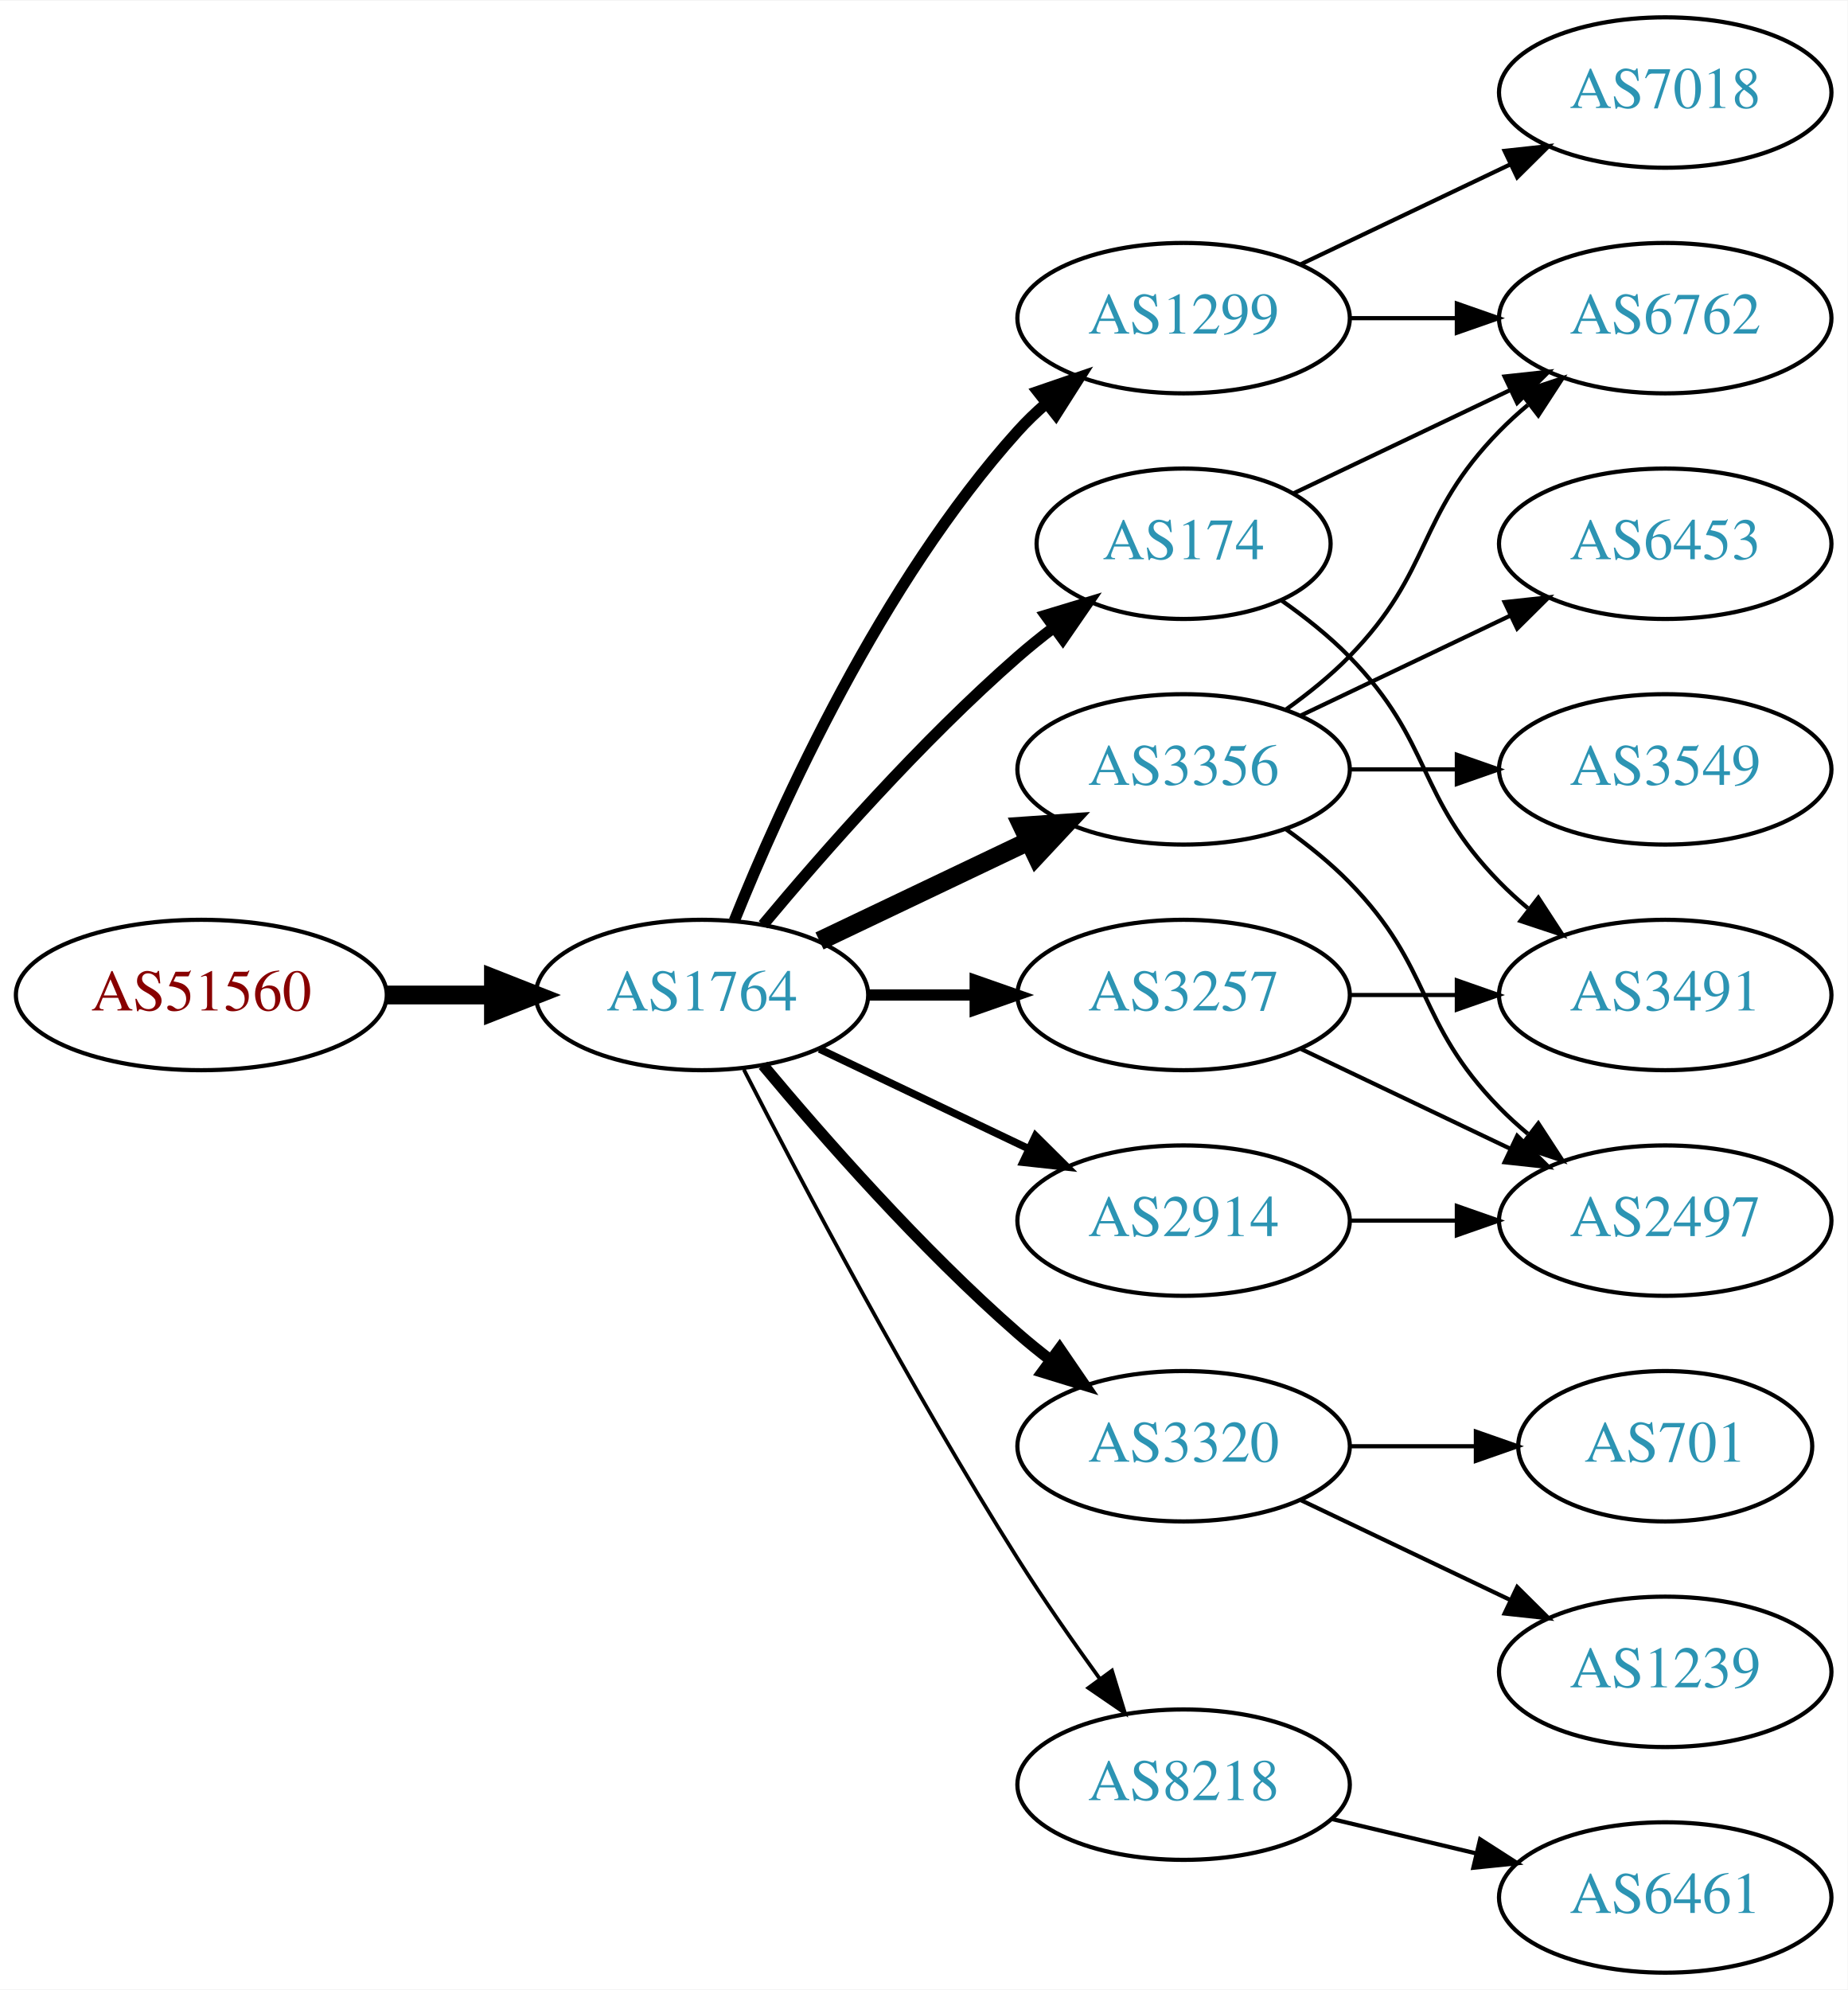
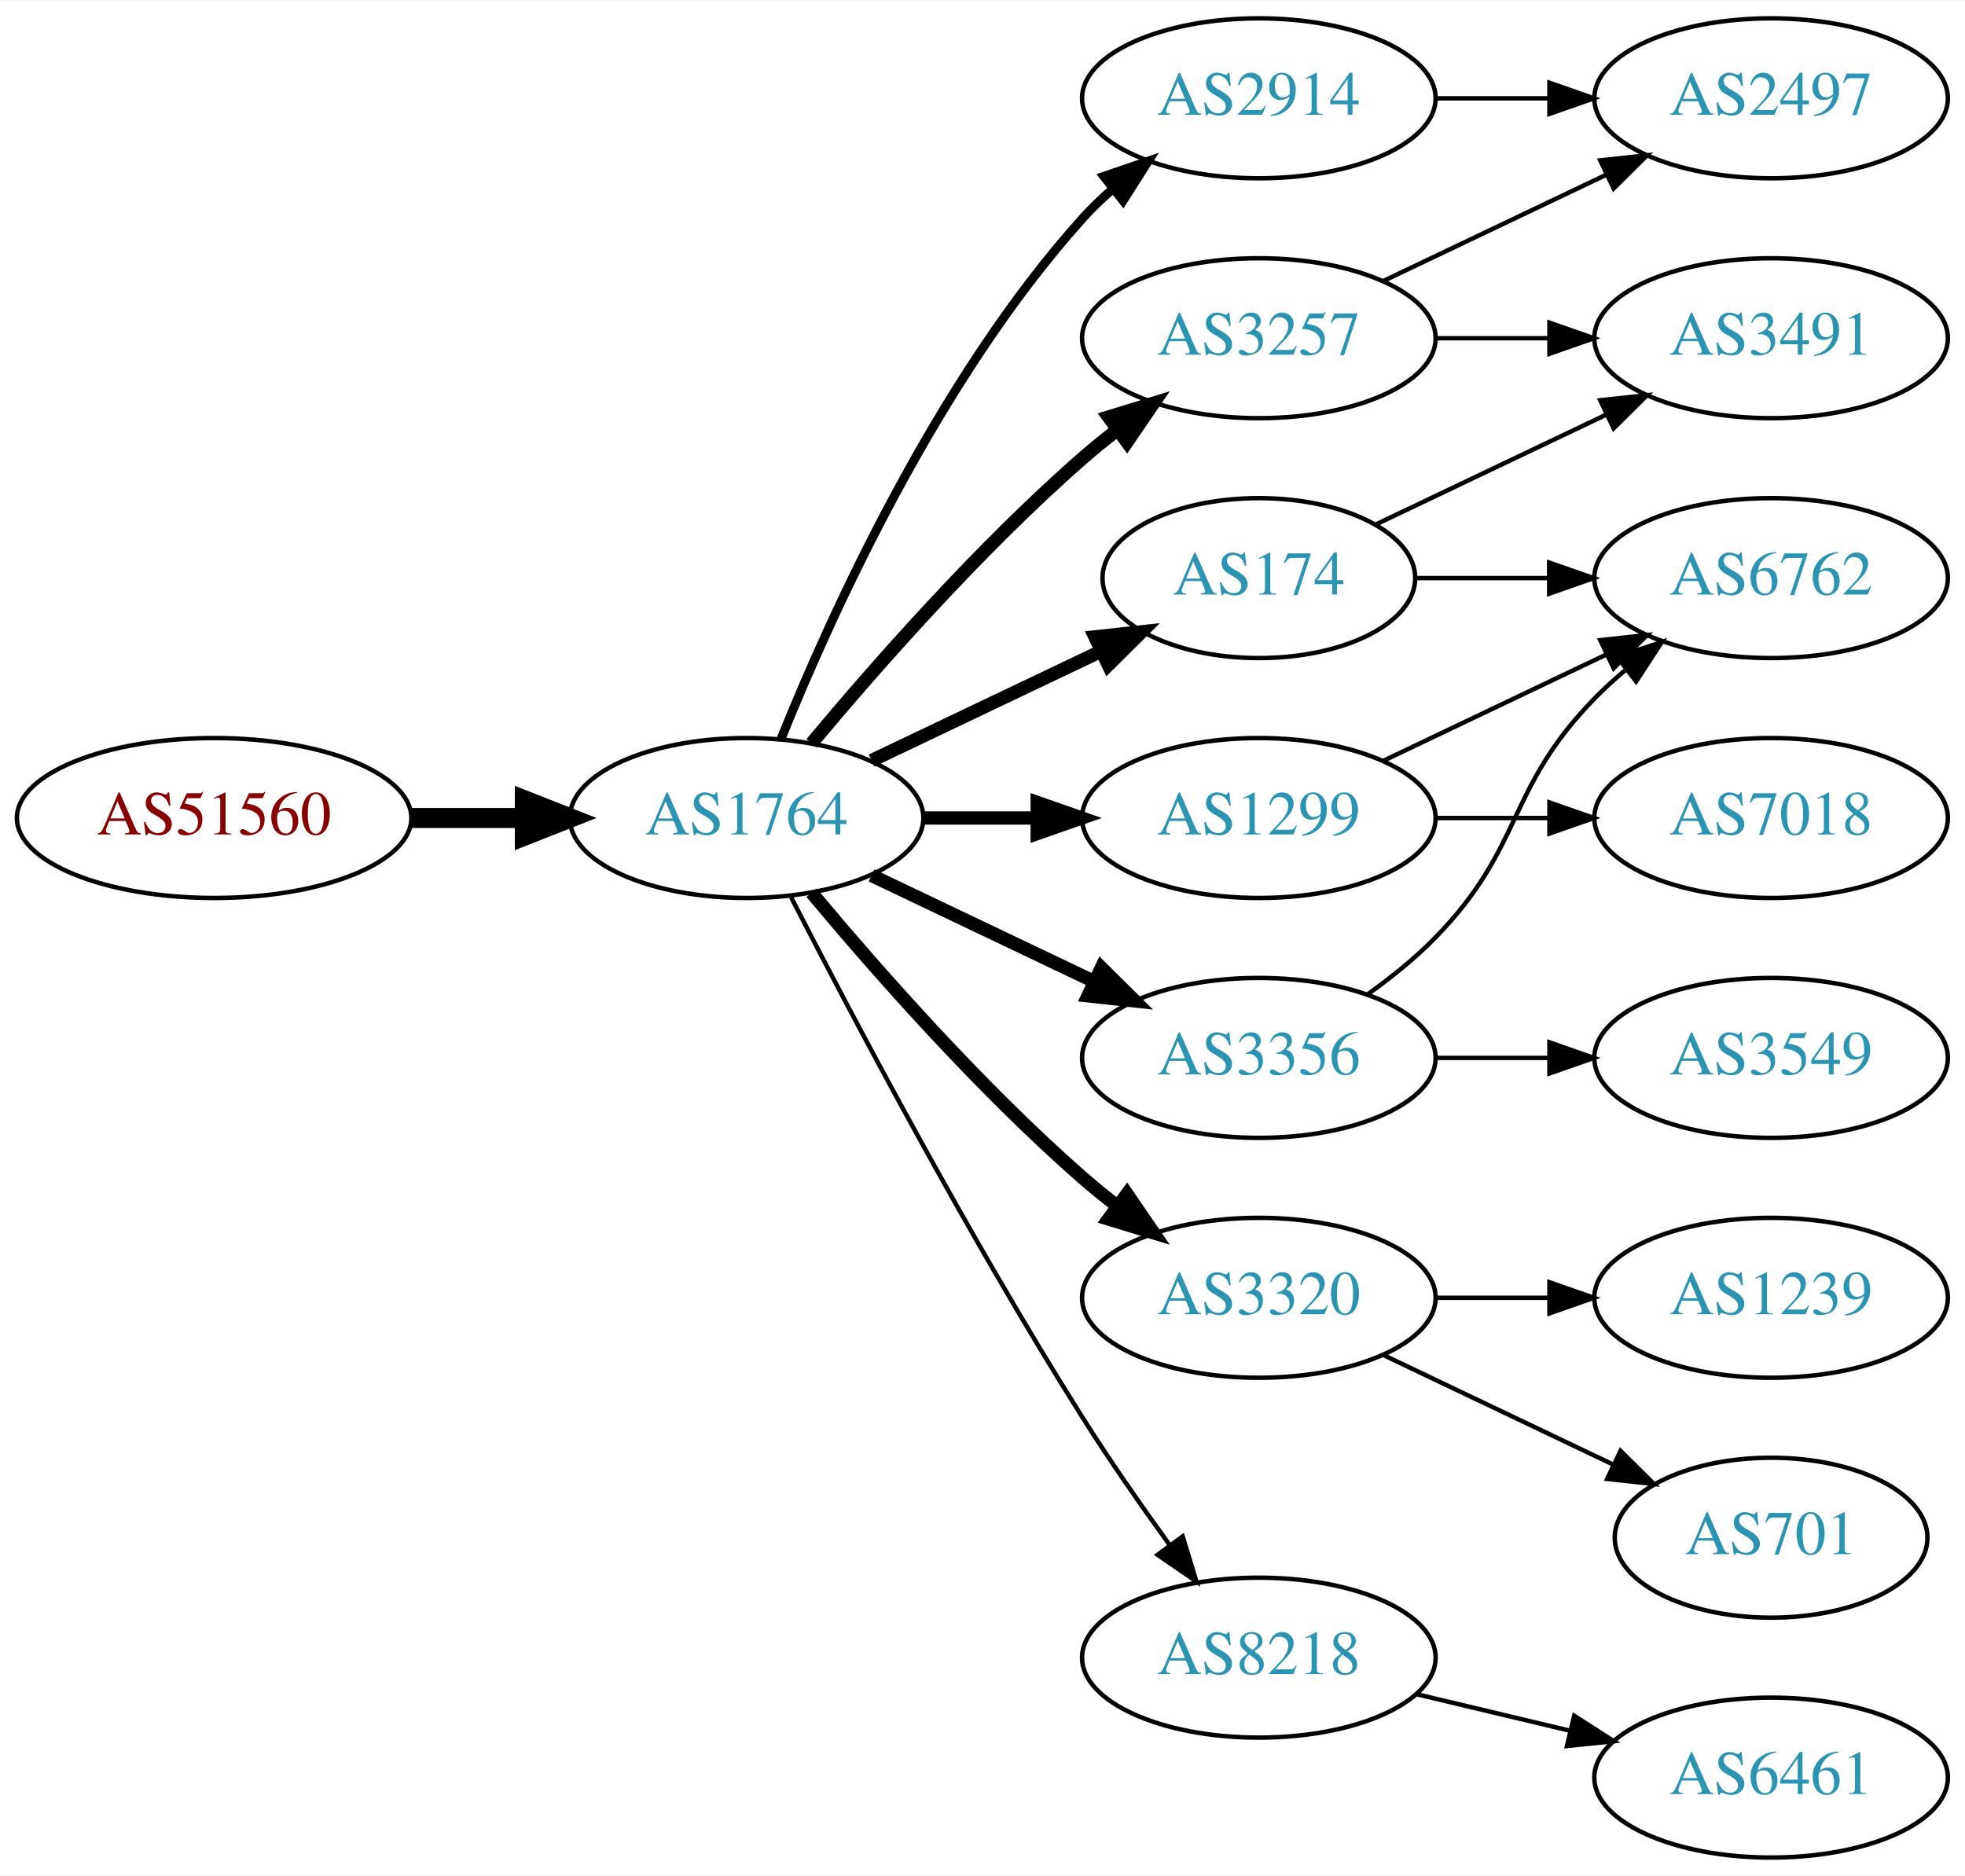
- <svg xmlns="http://www.w3.org/2000/svg" xmlns:xlink="http://www.w3.org/1999/xlink" width="442pt" height="476pt" viewBox="0.00 0.00 442.27 476.00">
-   <g id="graph0" class="graph" transform="scale(1 1) rotate(0) translate(4 472)">
-     <polygon fill="white" stroke="none" points="-4,4 -4,-472 438.271,-472 438.271,4 -4,4" />
+ <svg xmlns="http://www.w3.org/2000/svg" xmlns:xlink="http://www.w3.org/1999/xlink" width="442pt" height="422pt" viewBox="0.00 0.00 442.27 422.00">
+   <g id="graph0" class="graph" transform="scale(1 1) rotate(0) translate(4 418)">
+     <polygon fill="white" stroke="none" points="-4,4 -4,-418 438.271,-418 438.271,4 -4,4" />
    <g id="node1" class="node">
      <g id="a_node1">
        <a xlink:href="/asn/51560" xlink:title="AS51560 ~ Greschitz Management GmbH [AT]">
          <ellipse fill="#ffffff" stroke="black" cx="44.196" cy="-234" rx="44.393" ry="18" />
          <text text-anchor="middle" x="44.196" y="-230.3" font-family="Times,serif" font-size="14.00" fill="#880000">AS51560</text>
        </a>
      </g>
    </g>
    <g id="node2" class="node">
      <g id="a_node2">
        <a xlink:href="/asn/1764" xlink:title="AS1764 ~ NEXTLAYER-AS [AT]">
          <ellipse fill="#ffffff" stroke="black" cx="164.039" cy="-234" rx="39.794" ry="18" />
          <text text-anchor="middle" x="164.039" y="-230.3" font-family="Times,serif" font-size="14.00" fill="#2c94b3">AS1764</text>
        </a>
      </g>
    </g>
    <g id="edge1" class="edge">
      <path fill="none" stroke="black" stroke-width="4.5" d="M88.407,-234C96.72,-234 105.482,-234 113.965,-234" />
      <polygon fill="black" stroke="black" stroke-width="4.5" points="114.123,-237.938 124.123,-234 114.123,-230.063 114.123,-237.938" />
    </g>
    <g id="node3" class="node">
      <g id="a_node3">
-         <a xlink:href="/asn/3356" xlink:title="AS3356 ~ Level 3 Parent, LLC [US]">
-           <ellipse fill="#ffffff" stroke="black" cx="279.332" cy="-288" rx="39.794" ry="18" />
-           <text text-anchor="middle" x="279.332" y="-284.3" font-family="Times,serif" font-size="14.00" fill="#2c94b3">AS3356</text>
+         <a xlink:href="/asn/174" xlink:title="AS174 ~ Cogent Communications [US]">
+           <ellipse fill="#ffffff" stroke="black" cx="279.332" cy="-288" rx="35.194" ry="18" />
+           <text text-anchor="middle" x="279.332" y="-284.3" font-family="Times,serif" font-size="14.00" fill="#2c94b3">AS174</text>
        </a>
      </g>
    </g>
    <g id="edge2" class="edge">
-       <path fill="none" stroke="black" stroke-width="4.5" d="M192.175,-246.934C207.169,-254.081 225.99,-263.052 242.213,-270.785" />
-       <polygon fill="black" stroke="black" stroke-width="4.5" points="240.695,-274.423 251.417,-275.171 244.084,-267.314 240.695,-274.423" />
+       <path fill="none" stroke="black" stroke-width="3" d="M192.175,-246.934C207.607,-254.29 227.092,-263.577 243.628,-271.459" />
+       <polygon fill="black" stroke="black" stroke-width="3" points="242.436,-274.768 252.969,-275.911 245.448,-268.449 242.436,-274.768" />
    </g>
    <g id="node4" class="node">
      <g id="a_node4">
+         <a xlink:href="/asn/3257" xlink:title="AS3257 ~ GTT [DE]">
+           <ellipse fill="#ffffff" stroke="black" cx="279.332" cy="-342" rx="39.794" ry="18" />
+           <text text-anchor="middle" x="279.332" y="-338.3" font-family="Times,serif" font-size="14.00" fill="#2c94b3">AS3257</text>
+         </a>
+       </g>
+     </g>
+     <g id="edge3" class="edge">
+       <path fill="none" stroke="black" stroke-width="3" d="M178.669,-250.817C192.951,-267.929 216.498,-294.745 239.685,-315 242.151,-317.154 244.789,-319.294 247.487,-321.372" />
+       <polygon fill="black" stroke="black" stroke-width="3" points="245.512,-324.264 255.641,-327.37 249.66,-318.625 245.512,-324.264" />
+     </g>
+     <g id="node5" class="node">
+       <g id="a_node5">
+         <a xlink:href="/asn/1299" xlink:title="AS1299 ~ Telia Carrier [EU]">
+           <ellipse fill="#ffffff" stroke="black" cx="279.332" cy="-234" rx="39.794" ry="18" />
+           <text text-anchor="middle" x="279.332" y="-230.3" font-family="Times,serif" font-size="14.00" fill="#2c94b3">AS1299</text>
+         </a>
+       </g>
+     </g>
+     <g id="edge4" class="edge">
+       <path fill="none" stroke="black" stroke-width="3" d="M203.711,-234C211.914,-234 220.678,-234 229.21,-234" />
+       <polygon fill="black" stroke="black" stroke-width="3" points="229.449,-237.5 239.449,-234 229.449,-230.5 229.449,-237.5" />
+     </g>
+     <g id="node6" class="node">
+       <g id="a_node6">
+         <a xlink:href="/asn/3356" xlink:title="AS3356 ~ Level 3 Parent, LLC [US]">
+           <ellipse fill="#ffffff" stroke="black" cx="279.332" cy="-180" rx="39.794" ry="18" />
+           <text text-anchor="middle" x="279.332" y="-176.3" font-family="Times,serif" font-size="14.00" fill="#2c94b3">AS3356</text>
+         </a>
+       </g>
+     </g>
+     <g id="edge5" class="edge">
+       <path fill="none" stroke="black" stroke-width="3" d="M192.175,-221.066C207.169,-213.919 225.99,-204.948 242.213,-197.215" />
+       <polygon fill="black" stroke="black" stroke-width="3" points="243.895,-200.291 251.417,-192.829 240.884,-193.972 243.895,-200.291" />
+     </g>
+     <g id="node7" class="node">
+       <g id="a_node7">
        <a xlink:href="/asn/3320" xlink:title="AS3320 ~ DTAG [DE]">
          <ellipse fill="#ffffff" stroke="black" cx="279.332" cy="-126" rx="39.794" ry="18" />
          <text text-anchor="middle" x="279.332" y="-122.3" font-family="Times,serif" font-size="14.00" fill="#2c94b3">AS3320</text>
        </a>
      </g>
    </g>
-     <g id="edge3" class="edge">
-       <path fill="none" stroke="black" stroke-width="2.7" d="M178.669,-217.183C192.951,-200.071 216.498,-173.255 239.685,-153 242.151,-150.846 244.789,-148.706 247.487,-146.628" />
-       <polygon fill="black" stroke="black" stroke-width="2.7" points="249.66,-149.375 255.641,-140.63 245.512,-143.736 249.66,-149.375" />
-     </g>
-     <g id="node5" class="node">
-       <g id="a_node5">
-         <a xlink:href="/asn/1299" xlink:title="AS1299 ~ Telia Carrier [EU]">
-           <ellipse fill="#ffffff" stroke="black" cx="279.332" cy="-396" rx="39.794" ry="18" />
-           <text text-anchor="middle" x="279.332" y="-392.3" font-family="Times,serif" font-size="14.00" fill="#2c94b3">AS1299</text>
-         </a>
-       </g>
-     </g>
-     <g id="edge4" class="edge">
-       <path fill="none" stroke="black" stroke-width="2.7" d="M171.786,-251.787C182.837,-279.243 206.891,-332.578 239.685,-369 241.688,-371.224 243.906,-373.363 246.239,-375.397" />
-       <polygon fill="black" stroke="black" stroke-width="2.7" points="244.437,-378.433 254.458,-381.873 248.769,-372.935 244.437,-378.433" />
-     </g>
-     <g id="node6" class="node">
-       <g id="a_node6">
-         <a xlink:href="/asn/3257" xlink:title="AS3257 ~ GTT [DE]">
-           <ellipse fill="#ffffff" stroke="black" cx="279.332" cy="-234" rx="39.794" ry="18" />
-           <text text-anchor="middle" x="279.332" y="-230.3" font-family="Times,serif" font-size="14.00" fill="#2c94b3">AS3257</text>
-         </a>
-       </g>
-     </g>
-     <g id="edge5" class="edge">
-       <path fill="none" stroke="black" stroke-width="2.7" d="M203.711,-234C211.914,-234 220.678,-234 229.21,-234" />
-       <polygon fill="black" stroke="black" stroke-width="2.7" points="229.449,-237.5 239.449,-234 229.449,-230.5 229.449,-237.5" />
-     </g>
-     <g id="node7" class="node">
-       <g id="a_node7">
-         <a xlink:href="/asn/174" xlink:title="AS174 ~ Cogent Communications [US]">
-           <ellipse fill="#ffffff" stroke="black" cx="279.332" cy="-342" rx="35.194" ry="18" />
-           <text text-anchor="middle" x="279.332" y="-338.3" font-family="Times,serif" font-size="14.00" fill="#2c94b3">AS174</text>
-         </a>
-       </g>
-     </g>
    <g id="edge6" class="edge">
-       <path fill="none" stroke="black" stroke-width="2.7" d="M178.669,-250.817C192.951,-267.929 216.498,-294.745 239.685,-315 242.355,-317.332 245.228,-319.648 248.158,-321.886" />
-       <polygon fill="black" stroke="black" stroke-width="2.7" points="246.309,-324.87 256.449,-327.939 250.436,-319.216 246.309,-324.87" />
+       <path fill="none" stroke="black" stroke-width="3" d="M178.669,-217.183C192.951,-200.071 216.498,-173.255 239.685,-153 242.151,-150.846 244.789,-148.706 247.487,-146.628" />
+       <polygon fill="black" stroke="black" stroke-width="3" points="249.66,-149.375 255.641,-140.63 245.512,-143.736 249.66,-149.375" />
    </g>
    <g id="node8" class="node">
      <g id="a_node8">
        <a xlink:href="/asn/2914" xlink:title="AS2914 ~ NTT America, Inc. [US]">
-           <ellipse fill="#ffffff" stroke="black" cx="279.332" cy="-180" rx="39.794" ry="18" />
-           <text text-anchor="middle" x="279.332" y="-176.3" font-family="Times,serif" font-size="14.00" fill="#2c94b3">AS2914</text>
+           <ellipse fill="#ffffff" stroke="black" cx="279.332" cy="-396" rx="39.794" ry="18" />
+           <text text-anchor="middle" x="279.332" y="-392.3" font-family="Times,serif" font-size="14.00" fill="#2c94b3">AS2914</text>
        </a>
      </g>
    </g>
    <g id="edge7" class="edge">
-       <path fill="none" stroke="black" stroke-width="1.8" d="M192.175,-221.066C207.169,-213.919 225.99,-204.948 242.213,-197.215" />
-       <polygon fill="black" stroke="black" stroke-width="1.8" points="243.895,-200.291 251.417,-192.829 240.884,-193.972 243.895,-200.291" />
+       <path fill="none" stroke="black" stroke-width="2" d="M171.786,-251.787C182.837,-279.243 206.891,-332.578 239.685,-369 241.688,-371.224 243.906,-373.363 246.239,-375.397" />
+       <polygon fill="black" stroke="black" stroke-width="2" points="244.437,-378.433 254.458,-381.873 248.769,-372.935 244.437,-378.433" />
    </g>
    <g id="node9" class="node">
      <g id="a_node9">
        <a xlink:href="/asn/8218" xlink:title="AS8218 ~ legacy Neotelecoms [FR]">
          <ellipse fill="#ffffff" stroke="black" cx="279.332" cy="-45" rx="39.794" ry="18" />
          <text text-anchor="middle" x="279.332" y="-41.3" font-family="Times,serif" font-size="14.00" fill="#2c94b3">AS8218</text>
        </a>
      </g>
    </g>
    <g id="edge8" class="edge">
-       <path fill="none" stroke="black" stroke-width="0.9" d="M174.065,-216.148C187.501,-189.945 213.95,-139.763 239.685,-99 245.748,-89.396 252.868,-79.187 259.333,-70.261" />
-       <polygon fill="black" stroke="black" stroke-width="0.9" points="262.185,-72.291 265.276,-62.157 256.54,-68.152 262.185,-72.291" />
+       <path fill="none" stroke="black" d="M174.065,-216.148C187.501,-189.945 213.95,-139.763 239.685,-99 245.748,-89.396 252.868,-79.187 259.333,-70.261" />
+       <polygon fill="black" stroke="black" points="262.185,-72.291 265.276,-62.157 256.54,-68.152 262.185,-72.291" />
    </g>
    <g id="node10" class="node">
      <g id="a_node10">
-         <a xlink:href="/asn/6453" xlink:title="AS6453 ~ TATA COMMUNICATIONS (AMERICA) INC [US]">
+         <a xlink:href="/asn/3491" xlink:title="AS3491 ~ PCCW Global, Inc. [US]">
          <ellipse fill="#ffffff" stroke="black" cx="394.625" cy="-342" rx="39.794" ry="18" />
-           <text text-anchor="middle" x="394.625" y="-338.3" font-family="Times,serif" font-size="14.00" fill="#2c94b3">AS6453</text>
+           <text text-anchor="middle" x="394.625" y="-338.3" font-family="Times,serif" font-size="14.00" fill="#2c94b3">AS3491</text>
        </a>
      </g>
    </g>
    <g id="edge9" class="edge">
-       <path fill="none" stroke="black" d="M307.468,-300.934C322.462,-308.081 341.283,-317.052 357.506,-324.785" />
-       <polygon fill="black" stroke="black" points="356.177,-328.028 366.71,-329.171 359.188,-321.709 356.177,-328.028" />
+       <path fill="none" stroke="black" d="M305.757,-300.119C321.059,-307.413 340.783,-316.814 357.665,-324.86" />
+       <polygon fill="black" stroke="black" points="356.172,-328.026 366.705,-329.169 359.184,-321.707 356.172,-328.026" />
    </g>
    <g id="node11" class="node">
      <g id="a_node11">
        <a xlink:href="/asn/6762" xlink:title="AS6762 ~ TELECOM ITALIA SPARKLE S.p.A. [IT]">
-           <ellipse fill="#ffffff" stroke="black" cx="394.625" cy="-396" rx="39.794" ry="18" />
-           <text text-anchor="middle" x="394.625" y="-392.3" font-family="Times,serif" font-size="14.00" fill="#2c94b3">AS6762</text>
+           <ellipse fill="#ffffff" stroke="black" cx="394.625" cy="-288" rx="39.794" ry="18" />
+           <text text-anchor="middle" x="394.625" y="-284.3" font-family="Times,serif" font-size="14.00" fill="#2c94b3">AS6762</text>
        </a>
      </g>
    </g>
    <g id="edge10" class="edge">
-       <path fill="none" stroke="black" d="M303.926,-302.389C309.182,-306.148 314.513,-310.437 318.978,-315 339.151,-335.617 334.806,-348.383 354.978,-369 357.071,-371.139 359.354,-373.218 361.731,-375.21" />
-       <polygon fill="black" stroke="black" points="359.974,-378.275 370.031,-381.611 364.249,-372.732 359.974,-378.275" />
+       <path fill="none" stroke="black" d="M314.631,-288C324.008,-288 334.358,-288 344.393,-288" />
+       <polygon fill="black" stroke="black" points="344.681,-291.5 354.681,-288 344.681,-284.5 344.681,-291.5" />
+     </g>
+     <g id="edge11" class="edge">
+       <path fill="none" stroke="black" d="M319.004,-342C327.207,-342 335.971,-342 344.503,-342" />
+       <polygon fill="black" stroke="black" points="344.742,-345.5 354.742,-342 344.742,-338.5 344.742,-345.5" />
    </g>
    <g id="node12" class="node">
      <g id="a_node12">
-         <a xlink:href="/asn/3549" xlink:title="AS3549 ~ Level 3 Parent, LLC [US]">
-           <ellipse fill="#ffffff" stroke="black" cx="394.625" cy="-288" rx="39.794" ry="18" />
-           <text text-anchor="middle" x="394.625" y="-284.3" font-family="Times,serif" font-size="14.00" fill="#2c94b3">AS3549</text>
-         </a>
-       </g>
-     </g>
-     <g id="edge11" class="edge">
-       <path fill="none" stroke="black" d="M319.004,-288C327.207,-288 335.971,-288 344.503,-288" />
-       <polygon fill="black" stroke="black" points="344.742,-291.5 354.742,-288 344.742,-284.5 344.742,-291.5" />
+         <a xlink:href="/asn/2497" xlink:title="AS2497 ~ Internet Initiative Japan Inc. [JP]">
+           <ellipse fill="#ffffff" stroke="black" cx="394.625" cy="-396" rx="39.794" ry="18" />
+           <text text-anchor="middle" x="394.625" y="-392.3" font-family="Times,serif" font-size="14.00" fill="#2c94b3">AS2497</text>
+         </a>
+       </g>
+     </g>
+     <g id="edge12" class="edge">
+       <path fill="none" stroke="black" d="M307.468,-354.934C322.462,-362.081 341.283,-371.052 357.506,-378.785" />
+       <polygon fill="black" stroke="black" points="356.177,-382.028 366.71,-383.171 359.188,-375.709 356.177,-382.028" />
+     </g>
+     <g id="edge15" class="edge">
+       <path fill="none" stroke="black" d="M307.468,-246.934C322.462,-254.081 341.283,-263.052 357.506,-270.785" />
+       <polygon fill="black" stroke="black" points="356.177,-274.028 366.71,-275.171 359.188,-267.709 356.177,-274.028" />
+     </g>
+     <g id="node14" class="node">
+       <g id="a_node14">
+         <a xlink:href="/asn/7018" xlink:title="AS7018 ~ AT&amp;T Services, Inc. [US]">
+           <ellipse fill="#ffffff" stroke="black" cx="394.625" cy="-234" rx="39.794" ry="18" />
+           <text text-anchor="middle" x="394.625" y="-230.3" font-family="Times,serif" font-size="14.00" fill="#2c94b3">AS7018</text>
+         </a>
+       </g>
+     </g>
+     <g id="edge16" class="edge">
+       <path fill="none" stroke="black" d="M319.004,-234C327.207,-234 335.971,-234 344.503,-234" />
+       <polygon fill="black" stroke="black" points="344.742,-237.5 354.742,-234 344.742,-230.5 344.742,-237.5" />
+     </g>
+     <g id="edge14" class="edge">
+       <path fill="none" stroke="black" d="M303.926,-194.389C309.182,-198.148 314.513,-202.437 318.978,-207 339.151,-227.617 334.806,-240.383 354.978,-261 357.071,-263.139 359.354,-265.218 361.731,-267.21" />
+       <polygon fill="black" stroke="black" points="359.974,-270.275 370.031,-273.611 364.249,-264.732 359.974,-270.275" />
    </g>
    <g id="node13" class="node">
      <g id="a_node13">
-         <a xlink:href="/asn/2497" xlink:title="AS2497 ~ Internet Initiative Japan Inc. [JP]">
+         <a xlink:href="/asn/3549" xlink:title="AS3549 ~ Level 3 Parent, LLC [US]">
          <ellipse fill="#ffffff" stroke="black" cx="394.625" cy="-180" rx="39.794" ry="18" />
-           <text text-anchor="middle" x="394.625" y="-176.3" font-family="Times,serif" font-size="14.00" fill="#2c94b3">AS2497</text>
-         </a>
-       </g>
-     </g>
-     <g id="edge12" class="edge">
-       <path fill="none" stroke="black" d="M303.926,-273.611C309.182,-269.852 314.513,-265.563 318.978,-261 339.151,-240.383 334.806,-227.617 354.978,-207 357.071,-204.861 359.354,-202.782 361.731,-200.79" />
-       <polygon fill="black" stroke="black" points="364.249,-203.268 370.031,-194.389 359.974,-197.725 364.249,-203.268" />
-     </g>
-     <g id="node14" class="node">
-       <g id="a_node14">
-         <a xlink:href="/asn/701" xlink:title="AS701 ~ UUNET [US]">
-           <ellipse fill="#ffffff" stroke="black" cx="394.625" cy="-126" rx="35.194" ry="18" />
-           <text text-anchor="middle" x="394.625" y="-122.3" font-family="Times,serif" font-size="14.00" fill="#2c94b3">AS701</text>
+           <text text-anchor="middle" x="394.625" y="-176.3" font-family="Times,serif" font-size="14.00" fill="#2c94b3">AS3549</text>
        </a>
      </g>
    </g>
    <g id="edge13" class="edge">
-       <path fill="none" stroke="black" d="M319.004,-126C328.709,-126 339.2,-126 349.163,-126" />
-       <polygon fill="black" stroke="black" points="349.299,-129.5 359.299,-126 349.299,-122.5 349.299,-129.5" />
+       <path fill="none" stroke="black" d="M319.004,-180C327.207,-180 335.971,-180 344.503,-180" />
+       <polygon fill="black" stroke="black" points="344.742,-183.5 354.742,-180 344.742,-176.5 344.742,-183.5" />
    </g>
    <g id="node15" class="node">
      <g id="a_node15">
        <a xlink:href="/asn/1239" xlink:title="AS1239 ~ Sprint [US]">
-           <ellipse fill="#ffffff" stroke="black" cx="394.625" cy="-72" rx="39.794" ry="18" />
-           <text text-anchor="middle" x="394.625" y="-68.3" font-family="Times,serif" font-size="14.00" fill="#2c94b3">AS1239</text>
-         </a>
-       </g>
-     </g>
-     <g id="edge14" class="edge">
-       <path fill="none" stroke="black" d="M307.468,-113.066C322.462,-105.919 341.283,-96.948 357.506,-89.215" />
-       <polygon fill="black" stroke="black" points="359.188,-92.291 366.71,-84.829 356.177,-85.972 359.188,-92.291" />
-     </g>
-     <g id="edge16" class="edge">
+           <ellipse fill="#ffffff" stroke="black" cx="394.625" cy="-126" rx="39.794" ry="18" />
+           <text text-anchor="middle" x="394.625" y="-122.3" font-family="Times,serif" font-size="14.00" fill="#2c94b3">AS1239</text>
+         </a>
+       </g>
+     </g>
+     <g id="edge17" class="edge">
+       <path fill="none" stroke="black" d="M319.004,-126C327.207,-126 335.971,-126 344.503,-126" />
+       <polygon fill="black" stroke="black" points="344.742,-129.5 354.742,-126 344.742,-122.5 344.742,-129.5" />
+     </g>
+     <g id="node16" class="node">
+       <g id="a_node16">
+         <a xlink:href="/asn/701" xlink:title="AS701 ~ UUNET [US]">
+           <ellipse fill="#ffffff" stroke="black" cx="394.625" cy="-72" rx="35.194" ry="18" />
+           <text text-anchor="middle" x="394.625" y="-68.3" font-family="Times,serif" font-size="14.00" fill="#2c94b3">AS701</text>
+         </a>
+       </g>
+     </g>
+     <g id="edge18" class="edge">
+       <path fill="none" stroke="black" d="M307.468,-113.066C322.9,-105.71 342.385,-96.423 358.92,-88.541" />
+       <polygon fill="black" stroke="black" points="360.741,-91.551 368.262,-84.089 357.729,-85.232 360.741,-91.551" />
+     </g>
+     <g id="edge20" class="edge">
      <path fill="none" stroke="black" d="M319.004,-396C327.207,-396 335.971,-396 344.503,-396" />
      <polygon fill="black" stroke="black" points="344.742,-399.5 354.742,-396 344.742,-392.5 344.742,-399.5" />
    </g>
-     <g id="node16" class="node">
-       <g id="a_node16">
-         <a xlink:href="/asn/7018" xlink:title="AS7018 ~ AT&amp;T Services, Inc. [US]">
-           <ellipse fill="#ffffff" stroke="black" cx="394.625" cy="-450" rx="39.794" ry="18" />
-           <text text-anchor="middle" x="394.625" y="-446.3" font-family="Times,serif" font-size="14.00" fill="#2c94b3">AS7018</text>
-         </a>
-       </g>
-     </g>
-     <g id="edge15" class="edge">
-       <path fill="none" stroke="black" d="M307.468,-408.934C322.462,-416.081 341.283,-425.052 357.506,-432.785" />
-       <polygon fill="black" stroke="black" points="356.177,-436.028 366.71,-437.171 359.188,-429.709 356.177,-436.028" />
-     </g>
-     <g id="edge17" class="edge">
-       <path fill="none" stroke="black" d="M307.468,-221.066C322.462,-213.919 341.283,-204.948 357.506,-197.215" />
-       <polygon fill="black" stroke="black" points="359.188,-200.291 366.71,-192.829 356.177,-193.972 359.188,-200.291" />
-     </g>
    <g id="node17" class="node">
      <g id="a_node17">
-         <a xlink:href="/asn/3491" xlink:title="AS3491 ~ PCCW Global, Inc. [US]">
-           <ellipse fill="#ffffff" stroke="black" cx="394.625" cy="-234" rx="39.794" ry="18" />
-           <text text-anchor="middle" x="394.625" y="-230.3" font-family="Times,serif" font-size="14.00" fill="#2c94b3">AS3491</text>
-         </a>
-       </g>
-     </g>
-     <g id="edge18" class="edge">
-       <path fill="none" stroke="black" d="M319.004,-234C327.207,-234 335.971,-234 344.503,-234" />
-       <polygon fill="black" stroke="black" points="344.742,-237.5 354.742,-234 344.742,-230.5 344.742,-237.5" />
-     </g>
-     <g id="edge20" class="edge">
-       <path fill="none" stroke="black" d="M305.757,-354.119C321.059,-361.413 340.783,-370.814 357.665,-378.86" />
-       <polygon fill="black" stroke="black" points="356.172,-382.026 366.705,-383.169 359.184,-375.707 356.172,-382.026" />
-     </g>
-     <g id="edge19" class="edge">
-       <path fill="none" stroke="black" d="M302.714,-328.468C308.356,-324.51 314.17,-319.914 318.978,-315 339.151,-294.383 334.806,-281.617 354.978,-261 357.071,-258.861 359.354,-256.782 361.731,-254.79" />
-       <polygon fill="black" stroke="black" points="364.249,-257.268 370.031,-248.389 359.974,-251.725 364.249,-257.268" />
-     </g>
-     <g id="edge22" class="edge">
-       <path fill="none" stroke="black" d="M319.004,-180C327.207,-180 335.971,-180 344.503,-180" />
-       <polygon fill="black" stroke="black" points="344.742,-183.5 354.742,-180 344.742,-176.5 344.742,-183.5" />
-     </g>
-     <g id="node18" class="node">
-       <g id="a_node18">
        <a xlink:href="/asn/6461" xlink:title="AS6461 ~ Zayo Bandwidth [US]">
          <ellipse fill="#ffffff" stroke="black" cx="394.625" cy="-18" rx="39.794" ry="18" />
          <text text-anchor="middle" x="394.625" y="-14.3" font-family="Times,serif" font-size="14.00" fill="#2c94b3">AS6461</text>
        </a>
      </g>
    </g>
-     <g id="edge21" class="edge">
+     <g id="edge19" class="edge">
      <path fill="none" stroke="black" d="M314.939,-36.752C325.81,-34.162 337.964,-31.265 349.407,-28.538" />
      <polygon fill="black" stroke="black" points="350.313,-31.92 359.229,-26.197 348.69,-25.111 350.313,-31.92" />
    </g>
  </g>
</svg>
